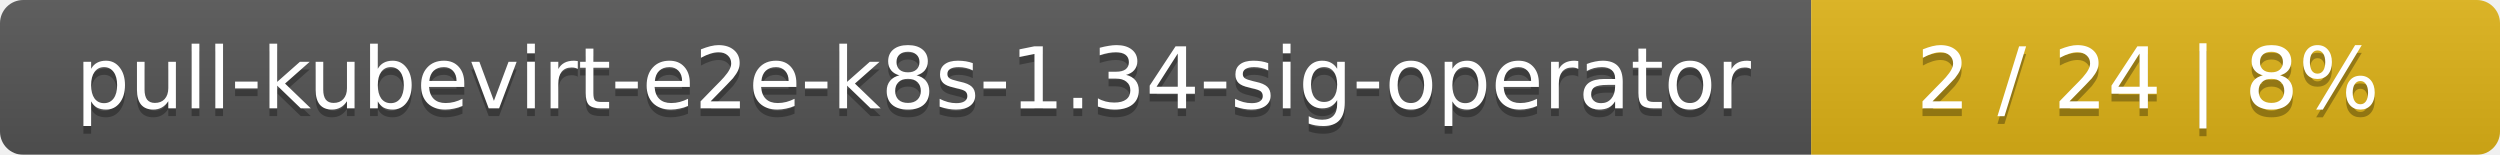
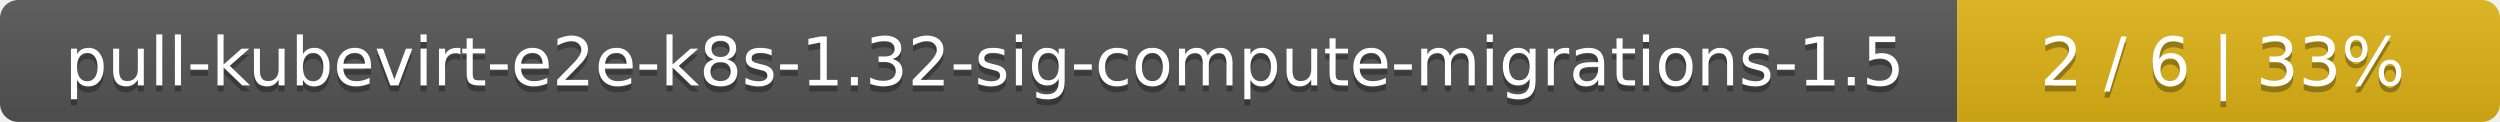
- <svg xmlns="http://www.w3.org/2000/svg" width="323" height="20">
+ <svg xmlns="http://www.w3.org/2000/svg" width="410" height="20">
  <linearGradient id="smooth" x2="0" y2="100%">
    <stop offset="0" stop-color="#bbb" stop-opacity=".1" />
    <stop offset="1" stop-opacity=".1" />
  </linearGradient>
  <mask id="round">
-     <rect width="323" height="20" rx="3" fill="#fff" />
+     <rect width="410" height="20" rx="3" fill="#fff" />
  </mask>
  <g mask="url(#round)">
-     <rect width="234" height="20" fill="#555" />
-     <rect x="234" width="89" height="20" fill="#dfb317" />
-     <rect width="323" height="20" fill="url(#smooth)" />
+     <rect width="321" height="20" fill="#555" />
+     <rect x="321" width="89" height="20" fill="#dfb317" />
+     <rect width="410" height="20" fill="url(#smooth)" />
  </g>
  <g fill="#fff" text-anchor="middle" font-family="DejaVu Sans,Verdana,Geneva,sans-serif" font-size="11">
-     <text x="118" y="15" fill="#010101" fill-opacity=".3">pull-kubevirt-e2e-k8s-1.34-sig-operator</text>
-     <text x="118" y="14">pull-kubevirt-e2e-k8s-1.34-sig-operator</text>
-     <text x="277.5" y="15" fill="#010101" fill-opacity=".3">2 / 24    |    8%</text>
-     <text x="277.5" y="14">2 / 24    |    8%</text>
+     <text x="161.5" y="15" fill="#010101" fill-opacity=".3">pull-kubevirt-e2e-k8s-1.32-sig-compute-migrations-1.5</text>
+     <text x="161.5" y="14">pull-kubevirt-e2e-k8s-1.32-sig-compute-migrations-1.5</text>
+     <text x="364.5" y="15" fill="#010101" fill-opacity=".3">2 / 6    |    33%</text>
+     <text x="364.5" y="14">2 / 6    |    33%</text>
  </g>
</svg>
